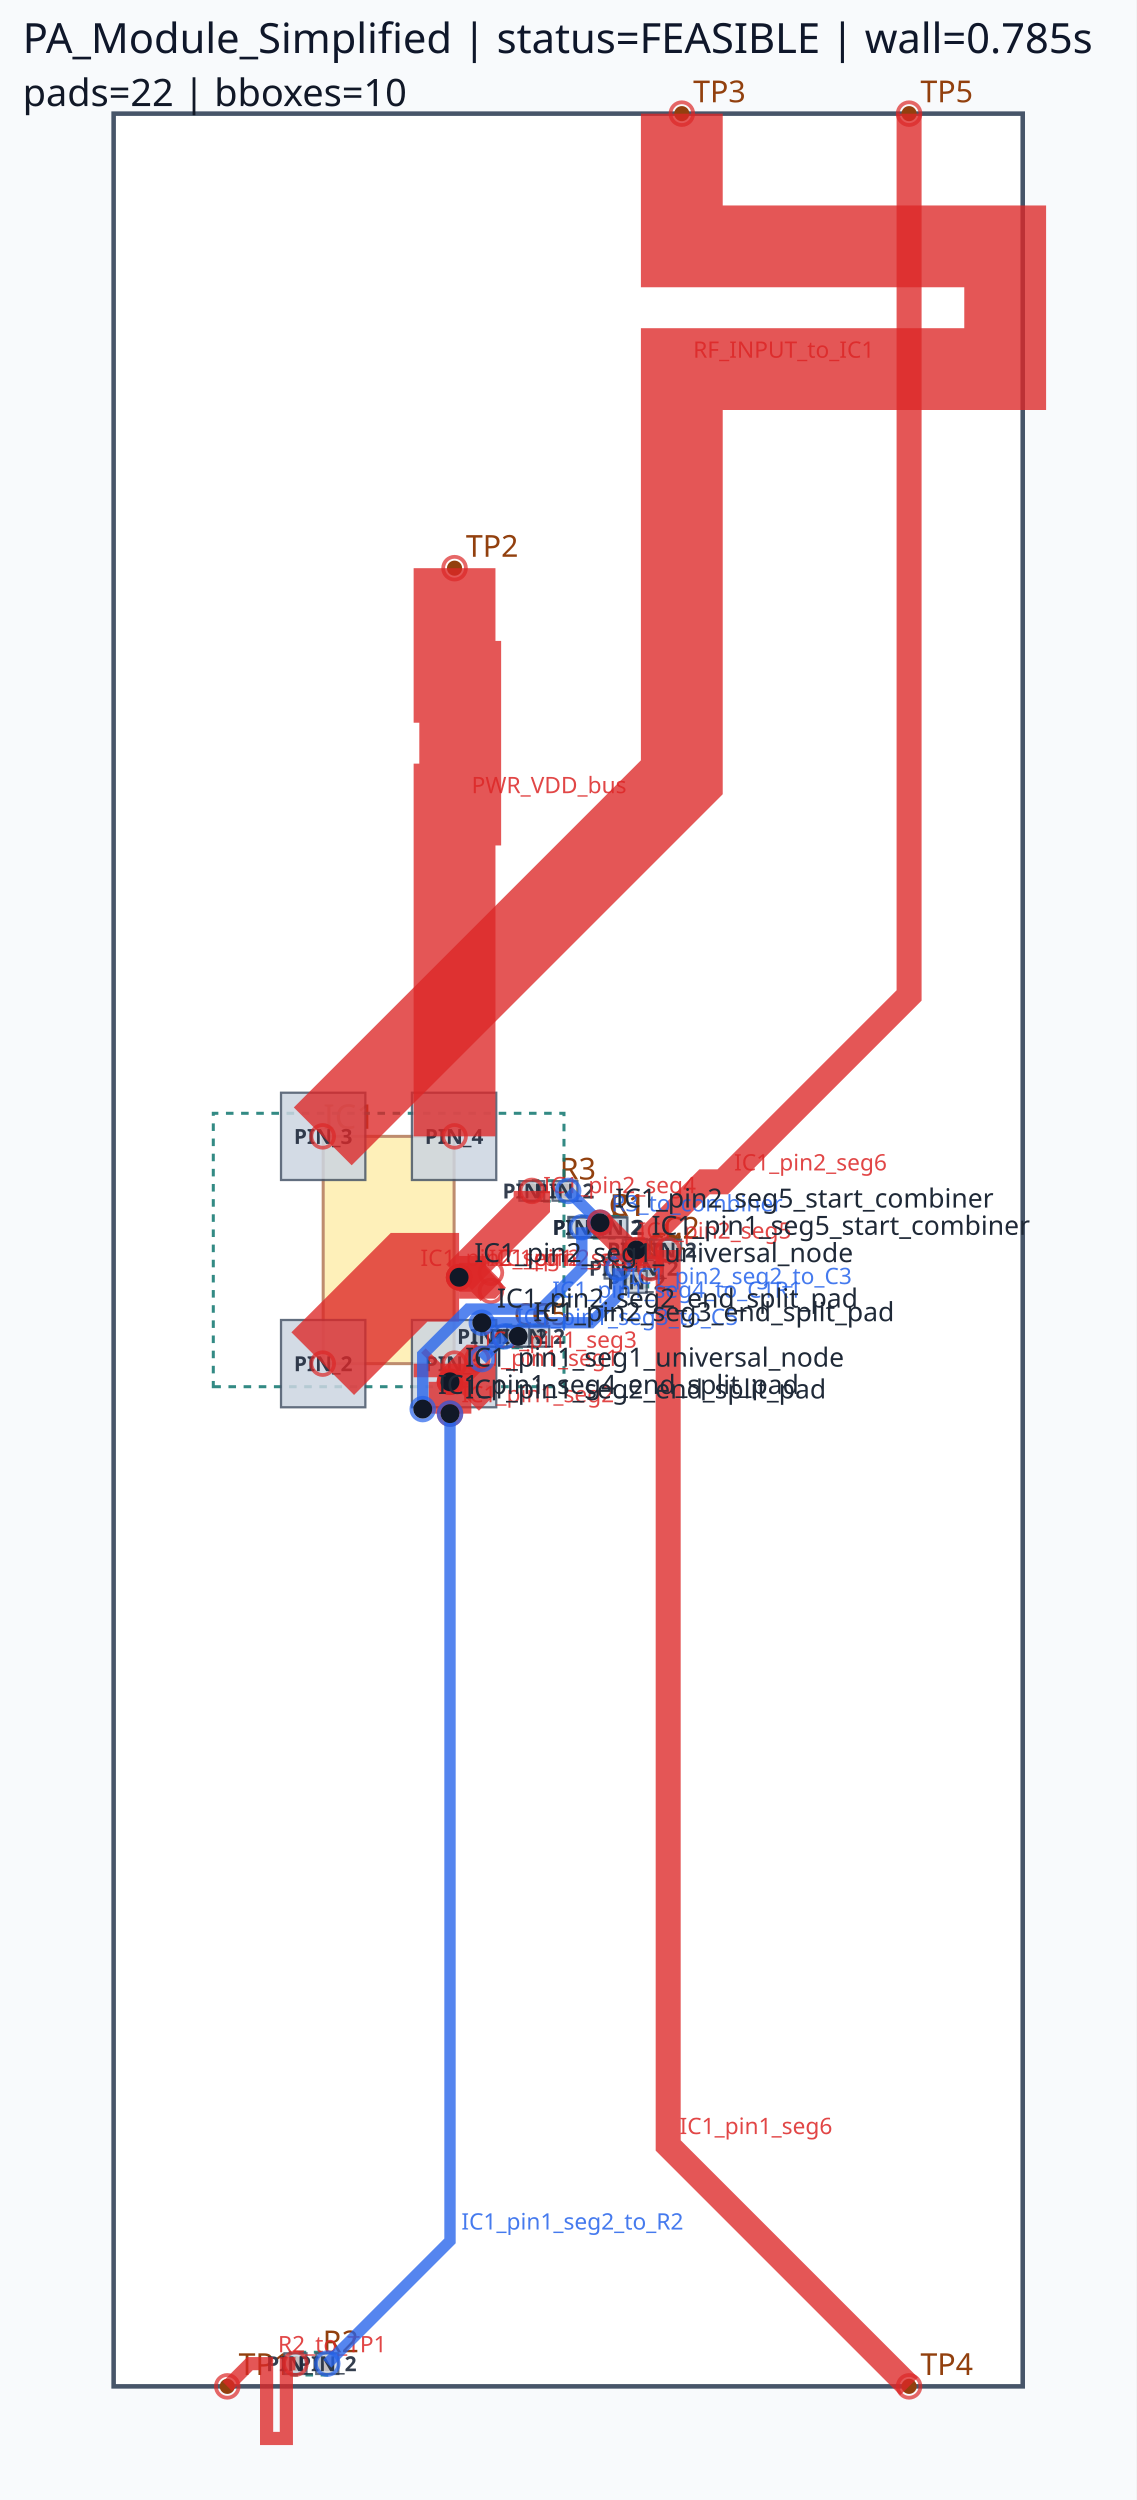
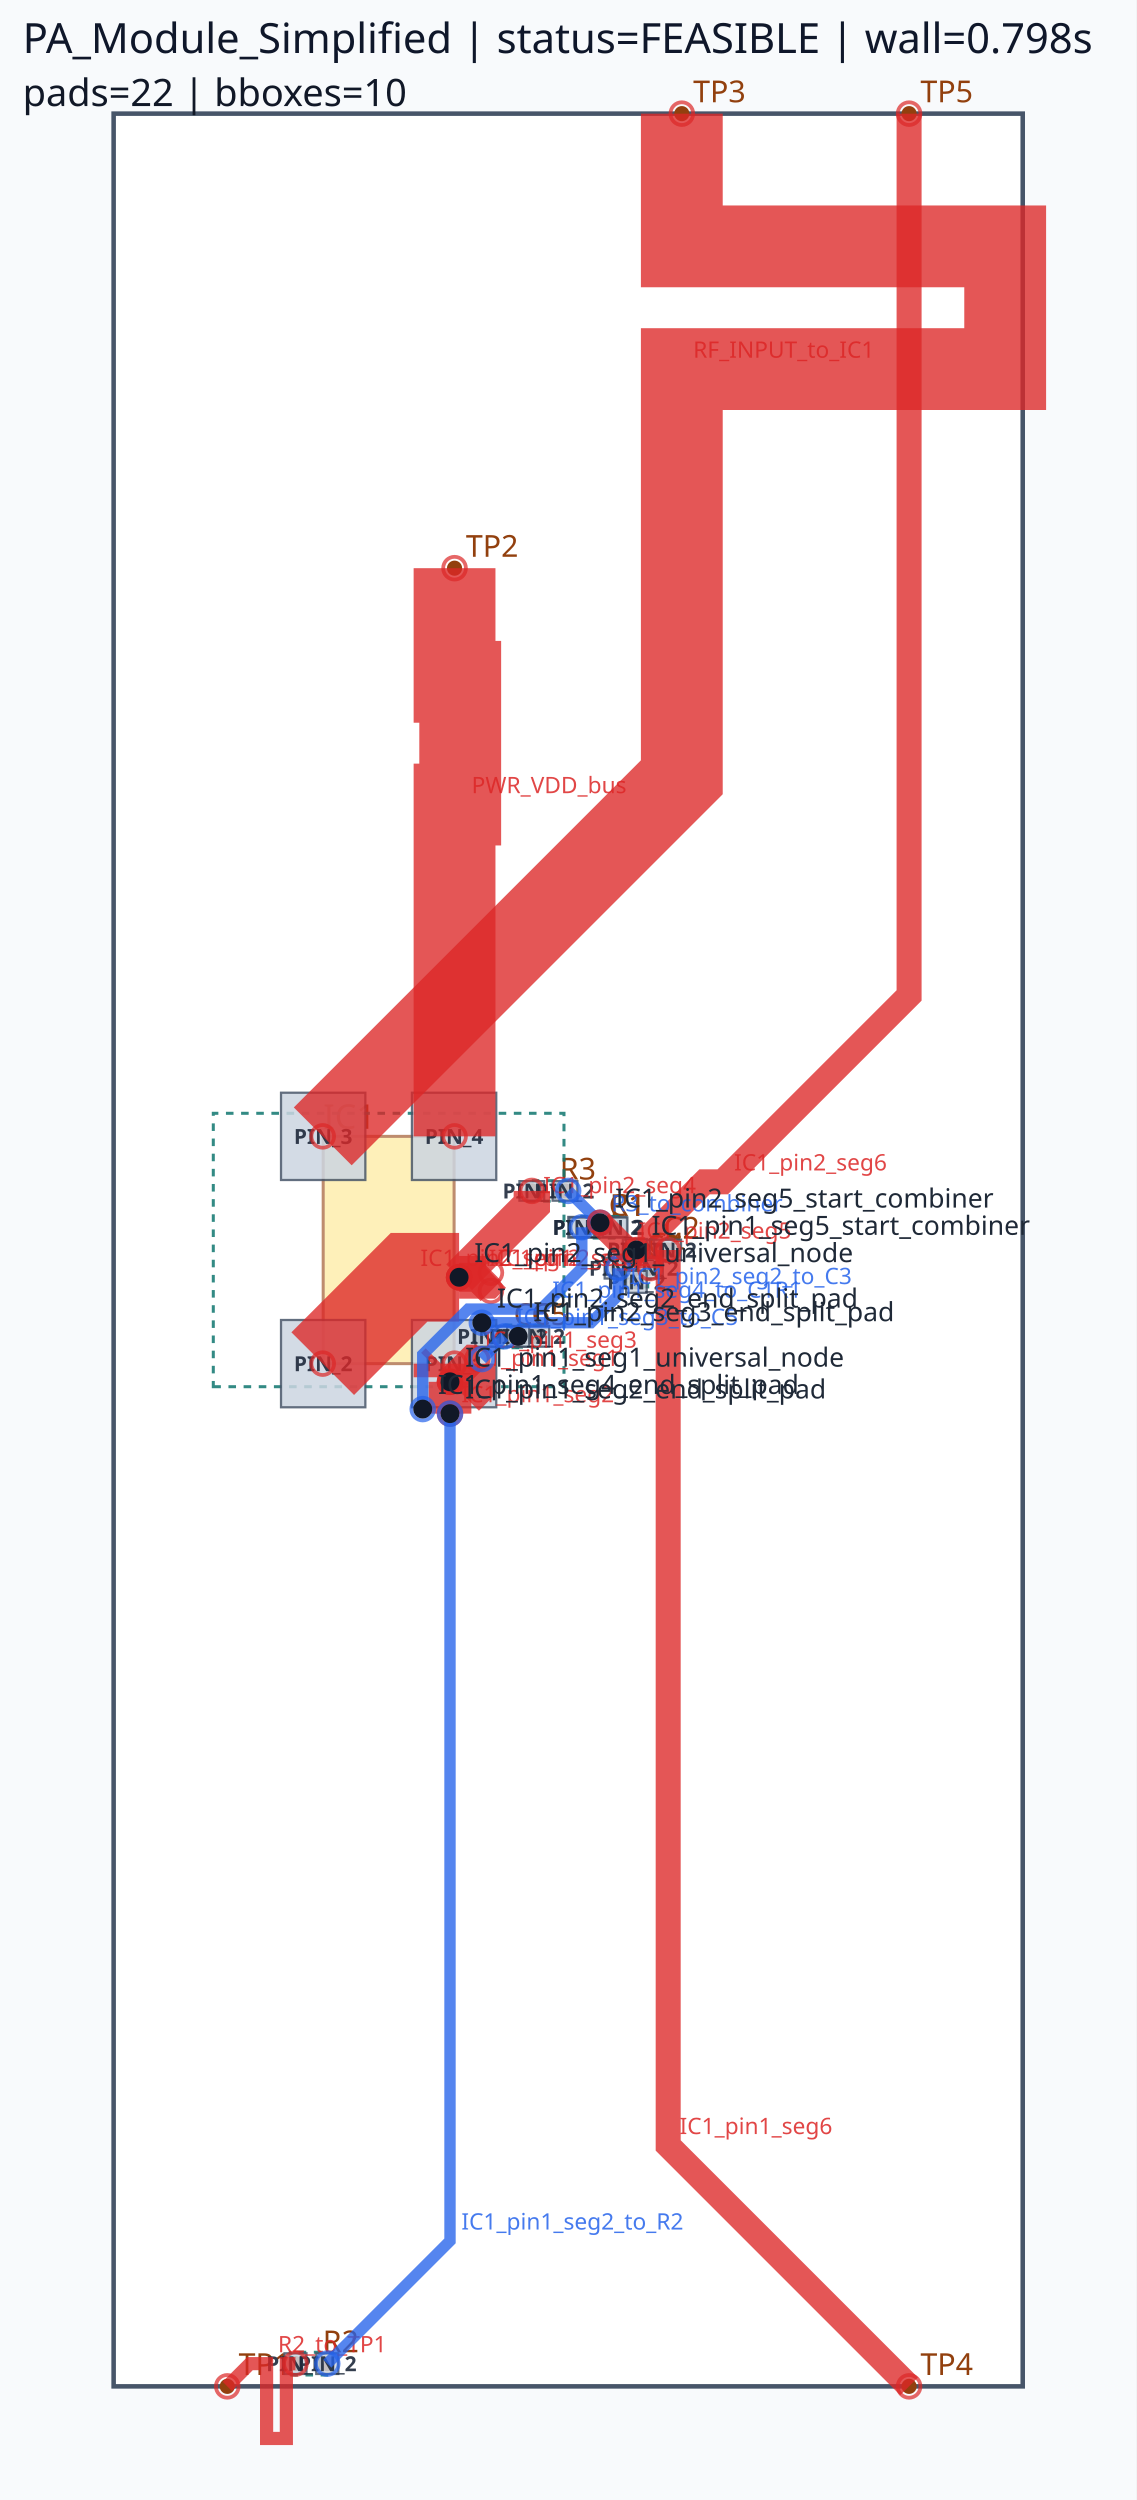
<svg xmlns="http://www.w3.org/2000/svg" viewBox="0 0 300.0 660.0" width="300.0" height="660.0">
  <rect x="0" y="0" width="100%" height="100%" fill="#f8fafc" />
  <rect x="30.00" y="30.00" width="240.00" height="600.00" fill="#ffffff" stroke="#475569" stroke-width="1.2" />
  <rect x="85.32" y="300.00" width="34.56" height="60.00" fill="#fde68a" stroke="#92400e" stroke-width="0.8" opacity="0.6" />
  <text x="85.32" y="298.00" font-family="sans-serif" font-size="9" fill="#92400e">IC1</text>
  <circle cx="60.00" cy="630.00" r="2" fill="#92400e" />
  <text x="63.00" y="627.00" font-family="sans-serif" font-size="8" fill="#92400e">TP1</text>
  <circle cx="120.00" cy="150.00" r="2" fill="#92400e" />
  <text x="123.00" y="147.00" font-family="sans-serif" font-size="8" fill="#92400e">TP2</text>
  <circle cx="180.00" cy="30.00" r="2" fill="#92400e" />
  <text x="183.00" y="27.00" font-family="sans-serif" font-size="8" fill="#92400e">TP3</text>
  <circle cx="240.00" cy="630.00" r="2" fill="#92400e" />
  <text x="243.00" y="627.00" font-family="sans-serif" font-size="8" fill="#92400e">TP4</text>
  <circle cx="240.00" cy="30.00" r="2" fill="#92400e" />
  <text x="243.00" y="27.00" font-family="sans-serif" font-size="8" fill="#92400e">TP5</text>
  <circle cx="153.60" cy="324.00" r="2" fill="#92400e" />
  <circle cx="161.82" cy="324.00" r="2" fill="#92400e" />
  <text x="160.71" y="321.00" font-family="sans-serif" font-size="8" fill="#92400e">C1</text>
  <circle cx="153.60" cy="324.00" r="2" fill="#92400e" />
  <circle cx="162.36" cy="324.00" r="2" fill="#92400e" />
  <text x="160.98" y="321.00" font-family="sans-serif" font-size="8" fill="#92400e">R1</text>
  <circle cx="168.00" cy="330.00" r="2" fill="#92400e" />
  <circle cx="176.22" cy="330.00" r="2" fill="#92400e" />
  <text x="175.11" y="327.00" font-family="sans-serif" font-size="8" fill="#92400e">C2</text>
  <circle cx="78.00" cy="624.00" r="2" fill="#92400e" />
  <circle cx="86.40" cy="624.00" r="2" fill="#92400e" />
  <text x="85.20" y="621.00" font-family="sans-serif" font-size="8" fill="#92400e">R2</text>
  <circle cx="163.20" cy="334.80" r="2" fill="#92400e" />
  <circle cx="171.42" cy="334.80" r="2" fill="#92400e" />
  <text x="170.31" y="331.80" font-family="sans-serif" font-size="8" fill="#92400e">C3</text>
  <circle cx="140.40" cy="314.40" r="2" fill="#92400e" />
  <circle cx="149.16" cy="314.40" r="2" fill="#92400e" />
  <text x="147.78" y="311.40" font-family="sans-serif" font-size="8" fill="#92400e">R3</text>
  <circle cx="168.00" cy="330.00" r="2" fill="#92400e" />
  <circle cx="168.00" cy="338.40" r="2" fill="#92400e" />
  <text x="171.00" y="331.20" font-family="sans-serif" font-size="8" fill="#92400e">C4</text>
  <circle cx="133.20" cy="352.80" r="2" fill="#92400e" />
  <circle cx="141.42" cy="352.80" r="2" fill="#92400e" />
  <text x="140.31" y="349.80" font-family="sans-serif" font-size="8" fill="#92400e">C5</text>
  <circle cx="128.40" cy="352.80" r="2" fill="#92400e" />
  <circle cx="136.80" cy="352.80" r="2" fill="#92400e" />
  <text x="135.60" y="349.80" font-family="sans-serif" font-size="8" fill="#92400e">C6</text>
  <path d="M 56.31,366.09 L 148.89,366.09 L 148.89,293.91 L 56.31,293.91 Z" class="component-bbox" fill="none" stroke="#0f766e" stroke-width="0.8" stroke-dasharray="2 2" opacity="0.85" />
  <path d="M 152.46,326.85 L 162.96,326.85 L 162.96,321.15 L 152.46,321.15 Z" class="component-bbox" fill="none" stroke="#0f766e" stroke-width="0.8" stroke-dasharray="2 2" opacity="0.85" />
  <path d="M 152.58,326.70 L 163.38,326.70 L 163.38,321.30 L 152.58,321.30 Z" class="component-bbox" fill="none" stroke="#0f766e" stroke-width="0.8" stroke-dasharray="2 2" opacity="0.85" />
  <path d="M 166.86,332.85 L 177.36,332.85 L 177.36,327.15 L 166.86,327.15 Z" class="component-bbox" fill="none" stroke="#0f766e" stroke-width="0.8" stroke-dasharray="2 2" opacity="0.85" />
  <path d="M 76.65,627.00 L 87.75,627.00 L 87.75,621.00 L 76.65,621.00 Z" class="component-bbox" fill="none" stroke="#0f766e" stroke-width="0.8" stroke-dasharray="2 2" opacity="0.85" />
  <path d="M 162.06,337.65 L 172.56,337.65 L 172.56,331.95 L 162.06,331.95 Z" class="component-bbox" fill="none" stroke="#0f766e" stroke-width="0.8" stroke-dasharray="2 2" opacity="0.85" />
  <path d="M 139.38,317.10 L 150.18,317.10 L 150.18,311.70 L 139.38,311.70 Z" class="component-bbox" fill="none" stroke="#0f766e" stroke-width="0.8" stroke-dasharray="2 2" opacity="0.85" />
  <path d="M 165.00,328.65 L 165.00,339.75 L 171.00,339.75 L 171.00,328.65 Z" class="component-bbox" fill="none" stroke="#0f766e" stroke-width="0.8" stroke-dasharray="2 2" opacity="0.85" />
  <path d="M 132.06,355.65 L 142.56,355.65 L 142.56,349.95 L 132.06,349.95 Z" class="component-bbox" fill="none" stroke="#0f766e" stroke-width="0.8" stroke-dasharray="2 2" opacity="0.85" />
  <path d="M 127.05,355.80 L 138.15,355.80 L 138.15,349.80 L 127.05,349.80 Z" class="component-bbox" fill="none" stroke="#0f766e" stroke-width="0.8" stroke-dasharray="2 2" opacity="0.85" />
  <polygon points="108.75,348.48 108.75,371.52 131.01,371.52 131.01,348.48" fill="#cbd5e1" stroke="#475569" stroke-width="0.6" opacity="0.85" />
  <text x="119.88" y="362.00" font-family="sans-serif" font-size="5.5" text-anchor="middle" font-weight="bold" fill="#1e293b" opacity="0.9">PIN_1</text>
  <polygon points="74.19,348.48 74.19,371.52 96.45,371.52 96.45,348.48" fill="#cbd5e1" stroke="#475569" stroke-width="0.6" opacity="0.85" />
  <text x="85.32" y="362.00" font-family="sans-serif" font-size="5.5" text-anchor="middle" font-weight="bold" fill="#1e293b" opacity="0.9">PIN_2</text>
  <polygon points="96.45,311.52 96.45,288.48 74.19,288.48 74.19,311.52" fill="#cbd5e1" stroke="#475569" stroke-width="0.6" opacity="0.85" />
  <text x="85.32" y="302.00" font-family="sans-serif" font-size="5.5" text-anchor="middle" font-weight="bold" fill="#1e293b" opacity="0.9">PIN_3</text>
  <polygon points="131.01,311.52 131.01,288.48 108.75,288.48 108.75,311.52" fill="#cbd5e1" stroke="#475569" stroke-width="0.6" opacity="0.85" />
  <text x="119.88" y="302.00" font-family="sans-serif" font-size="5.5" text-anchor="middle" font-weight="bold" fill="#1e293b" opacity="0.9">PIN_4</text>
  <polygon points="150.03,326.73 157.17,326.73 157.17,321.27 150.03,321.27" fill="#cbd5e1" stroke="#475569" stroke-width="0.6" opacity="0.85" />
  <text x="153.60" y="326.00" font-family="sans-serif" font-size="5.5" text-anchor="middle" font-weight="bold" fill="#1e293b" opacity="0.9">PIN_1</text>
  <polygon points="158.25,326.73 165.39,326.73 165.39,321.27 158.25,321.27" fill="#cbd5e1" stroke="#475569" stroke-width="0.6" opacity="0.85" />
  <text x="161.82" y="326.00" font-family="sans-serif" font-size="5.5" text-anchor="middle" font-weight="bold" fill="#1e293b" opacity="0.9">PIN_2</text>
  <polygon points="150.33,326.58 156.87,326.58 156.87,321.42 150.33,321.42" fill="#cbd5e1" stroke="#475569" stroke-width="0.6" opacity="0.85" />
  <text x="153.60" y="326.00" font-family="sans-serif" font-size="5.5" text-anchor="middle" font-weight="bold" fill="#1e293b" opacity="0.9">PIN_1</text>
  <polygon points="159.09,326.58 165.63,326.58 165.63,321.42 159.09,321.42" fill="#cbd5e1" stroke="#475569" stroke-width="0.6" opacity="0.85" />
  <text x="162.36" y="326.00" font-family="sans-serif" font-size="5.5" text-anchor="middle" font-weight="bold" fill="#1e293b" opacity="0.9">PIN_2</text>
  <polygon points="164.43,332.73 171.57,332.73 171.57,327.27 164.43,327.27" fill="#cbd5e1" stroke="#475569" stroke-width="0.6" opacity="0.85" />
  <text x="168.00" y="332.00" font-family="sans-serif" font-size="5.5" text-anchor="middle" font-weight="bold" fill="#1e293b" opacity="0.9">PIN_1</text>
  <polygon points="172.65,332.73 179.79,332.73 179.79,327.27 172.65,327.27" fill="#cbd5e1" stroke="#475569" stroke-width="0.6" opacity="0.85" />
  <text x="176.22" y="332.00" font-family="sans-serif" font-size="5.5" text-anchor="middle" font-weight="bold" fill="#1e293b" opacity="0.9">PIN_2</text>
  <polygon points="80.91,621.27 75.09,621.27 75.09,626.73 80.91,626.73" fill="#cbd5e1" stroke="#475569" stroke-width="0.6" opacity="0.85" />
  <text x="78.00" y="626.00" font-family="sans-serif" font-size="5.5" text-anchor="middle" font-weight="bold" fill="#1e293b" opacity="0.9">PIN_1</text>
  <polygon points="83.49,626.73 89.31,626.73 89.31,621.27 83.49,621.27" fill="#cbd5e1" stroke="#475569" stroke-width="0.6" opacity="0.85" />
  <text x="86.40" y="626.00" font-family="sans-serif" font-size="5.5" text-anchor="middle" font-weight="bold" fill="#1e293b" opacity="0.9">PIN_2</text>
  <polygon points="159.63,337.53 166.77,337.53 166.77,332.07 159.63,332.07" fill="#cbd5e1" stroke="#475569" stroke-width="0.6" opacity="0.85" />
  <text x="163.20" y="336.80" font-family="sans-serif" font-size="5.5" text-anchor="middle" font-weight="bold" fill="#1e293b" opacity="0.9">PIN_1</text>
  <polygon points="167.85,337.53 174.99,337.53 174.99,332.07 167.85,332.07" fill="#cbd5e1" stroke="#475569" stroke-width="0.6" opacity="0.85" />
  <text x="171.42" y="336.80" font-family="sans-serif" font-size="5.5" text-anchor="middle" font-weight="bold" fill="#1e293b" opacity="0.9">PIN_2</text>
  <polygon points="137.13,316.98 143.67,316.98 143.67,311.82 137.13,311.82" fill="#cbd5e1" stroke="#475569" stroke-width="0.6" opacity="0.85" />
  <text x="140.40" y="316.40" font-family="sans-serif" font-size="5.5" text-anchor="middle" font-weight="bold" fill="#1e293b" opacity="0.9">PIN_1</text>
  <polygon points="145.89,316.98 152.43,316.98 152.43,311.82 145.89,311.82" fill="#cbd5e1" stroke="#475569" stroke-width="0.6" opacity="0.85" />
  <text x="149.16" y="316.40" font-family="sans-serif" font-size="5.5" text-anchor="middle" font-weight="bold" fill="#1e293b" opacity="0.9">PIN_2</text>
  <polygon points="170.73,332.91 170.73,327.09 165.27,327.09 165.27,332.91" fill="#cbd5e1" stroke="#475569" stroke-width="0.6" opacity="0.85" />
  <text x="168.00" y="332.00" font-family="sans-serif" font-size="5.5" text-anchor="middle" font-weight="bold" fill="#1e293b" opacity="0.9">PIN_1</text>
  <polygon points="165.27,335.49 165.27,341.31 170.73,341.31 170.73,335.49" fill="#cbd5e1" stroke="#475569" stroke-width="0.6" opacity="0.85" />
  <text x="168.00" y="340.40" font-family="sans-serif" font-size="5.5" text-anchor="middle" font-weight="bold" fill="#1e293b" opacity="0.9">PIN_2</text>
  <polygon points="129.63,355.53 136.77,355.53 136.77,350.07 129.63,350.07" fill="#cbd5e1" stroke="#475569" stroke-width="0.6" opacity="0.85" />
  <text x="133.20" y="354.80" font-family="sans-serif" font-size="5.5" text-anchor="middle" font-weight="bold" fill="#1e293b" opacity="0.9">PIN_1</text>
  <polygon points="137.85,355.53 144.99,355.53 144.99,350.07 137.85,350.07" fill="#cbd5e1" stroke="#475569" stroke-width="0.6" opacity="0.85" />
  <text x="141.42" y="354.80" font-family="sans-serif" font-size="5.5" text-anchor="middle" font-weight="bold" fill="#1e293b" opacity="0.9">PIN_2</text>
  <polygon points="131.31,350.07 125.49,350.07 125.49,355.53 131.31,355.53" fill="#cbd5e1" stroke="#475569" stroke-width="0.6" opacity="0.85" />
  <text x="128.40" y="354.80" font-family="sans-serif" font-size="5.5" text-anchor="middle" font-weight="bold" fill="#1e293b" opacity="0.9">PIN_1</text>
  <polygon points="133.89,355.53 139.71,355.53 139.71,350.07 133.89,350.07" fill="#cbd5e1" stroke="#475569" stroke-width="0.6" opacity="0.85" />
  <text x="136.80" y="354.80" font-family="sans-serif" font-size="5.5" text-anchor="middle" font-weight="bold" fill="#1e293b" opacity="0.9">PIN_2</text>
  <polyline points="85.20,360.00 108.00,337.20 121.20,337.20" fill="none" stroke="#dc2626" stroke-width="23.40" stroke-linecap="butt" stroke-linejoin="miter" opacity="0.78" />
  <circle cx="85.20" cy="360.00" r="3" fill="none" stroke="#dc2626" stroke-width="1.0" opacity="0.7" />
  <circle cx="121.20" cy="337.20" r="3" fill="none" stroke="#dc2626" stroke-width="1.0" opacity="0.7" />
  <text x="111.00" y="334.20" font-family="sans-serif" font-size="6" fill="#dc2626" opacity="0.85">IC1_pin2_seg1</text>
  <polyline points="120.00,360.00 120.00,363.60 118.80,364.80" fill="none" stroke="#dc2626" stroke-width="21.60" stroke-linecap="butt" stroke-linejoin="miter" opacity="0.78" />
  <circle cx="120.00" cy="360.00" r="3" fill="none" stroke="#dc2626" stroke-width="1.0" opacity="0.7" />
  <circle cx="118.80" cy="364.80" r="3" fill="none" stroke="#dc2626" stroke-width="1.0" opacity="0.7" />
  <text x="123.00" y="360.60" font-family="sans-serif" font-size="6" fill="#dc2626" opacity="0.85">IC1_pin1_seg1</text>
  <polyline points="121.20,337.20 140.40,318.00 140.40,314.40" fill="none" stroke="#dc2626" stroke-width="9.60" stroke-linecap="butt" stroke-linejoin="miter" opacity="0.78" />
  <circle cx="121.20" cy="337.20" r="3" fill="none" stroke="#dc2626" stroke-width="1.0" opacity="0.7" />
  <circle cx="140.40" cy="314.40" r="3" fill="none" stroke="#dc2626" stroke-width="1.0" opacity="0.7" />
  <text x="143.40" y="315.00" font-family="sans-serif" font-size="6" fill="#dc2626" opacity="0.85">IC1_pin2_seg4</text>
  <polyline points="118.80,364.80 118.80,373.20" fill="none" stroke="#dc2626" stroke-width="11.28" stroke-linecap="butt" stroke-linejoin="miter" opacity="0.78" />
  <circle cx="118.80" cy="364.80" r="3" fill="none" stroke="#dc2626" stroke-width="1.0" opacity="0.7" />
  <circle cx="118.80" cy="373.20" r="3" fill="none" stroke="#dc2626" stroke-width="1.0" opacity="0.7" />
  <text x="121.80" y="370.20" font-family="sans-serif" font-size="6" fill="#dc2626" opacity="0.85">IC1_pin1_seg2</text>
  <polyline points="121.20,337.20 128.40,337.20 129.60,336.00" fill="none" stroke="#dc2626" stroke-width="11.28" stroke-linecap="butt" stroke-linejoin="miter" opacity="0.78" />
  <circle cx="121.20" cy="337.20" r="3" fill="none" stroke="#dc2626" stroke-width="1.0" opacity="0.7" />
  <circle cx="129.60" cy="336.00" r="3" fill="none" stroke="#dc2626" stroke-width="1.0" opacity="0.7" />
  <text x="131.40" y="334.20" font-family="sans-serif" font-size="6" fill="#dc2626" opacity="0.85">IC1_pin2_seg2</text>
  <polyline points="118.80,364.80 124.80,358.80 126.00,358.80" fill="none" stroke="#dc2626" stroke-width="7.62" stroke-linecap="butt" stroke-linejoin="miter" opacity="0.78" />
  <circle cx="118.80" cy="364.80" r="3" fill="none" stroke="#dc2626" stroke-width="1.0" opacity="0.7" />
  <circle cx="126.00" cy="358.80" r="3" fill="none" stroke="#dc2626" stroke-width="1.0" opacity="0.7" />
  <text x="127.80" y="355.80" font-family="sans-serif" font-size="6" fill="#dc2626" opacity="0.85">IC1_pin1_seg3</text>
  <polyline points="121.20,337.20 126.00,337.20 129.60,340.80" fill="none" stroke="#dc2626" stroke-width="7.62" stroke-linecap="butt" stroke-linejoin="miter" opacity="0.78" />
  <circle cx="121.20" cy="337.20" r="3" fill="none" stroke="#dc2626" stroke-width="1.0" opacity="0.7" />
  <circle cx="129.60" cy="340.80" r="3" fill="none" stroke="#dc2626" stroke-width="1.0" opacity="0.7" />
  <text x="129.00" y="334.20" font-family="sans-serif" font-size="6" fill="#dc2626" opacity="0.85">IC1_pin2_seg3</text>
  <polyline points="180.00,30.00 180.00,65.04 265.37,65.04 265.37,97.44 180.00,97.44 180.00,170.16 180.00,205.20 85.20,300.00" fill="none" stroke="#dc2626" stroke-width="21.60" stroke-linecap="butt" stroke-linejoin="miter" opacity="0.78" />
  <circle cx="180.00" cy="30.00" r="3" fill="none" stroke="#dc2626" stroke-width="1.0" opacity="0.7" />
  <circle cx="85.20" cy="300.00" r="3" fill="none" stroke="#dc2626" stroke-width="1.0" opacity="0.7" />
  <text x="183.00" y="94.44" font-family="sans-serif" font-size="6" fill="#dc2626" opacity="0.85">RF_INPUT_to_IC1</text>
  <polyline points="120.00,150.00 120.00,180.00 121.50,180.00 121.50,212.40 120.00,212.40 120.00,270.00 120.00,300.00" fill="none" stroke="#dc2626" stroke-width="21.60" stroke-linecap="butt" stroke-linejoin="miter" opacity="0.78" />
  <circle cx="120.00" cy="150.00" r="3" fill="none" stroke="#dc2626" stroke-width="1.0" opacity="0.7" />
  <circle cx="120.00" cy="300.00" r="3" fill="none" stroke="#dc2626" stroke-width="1.0" opacity="0.7" />
  <text x="124.50" y="209.40" font-family="sans-serif" font-size="6" fill="#dc2626" opacity="0.85">PWR_VDD_bus</text>
  <polyline points="176.40,330.00 176.40,566.40 240.00,630.00" fill="none" stroke="#dc2626" stroke-width="6.60" stroke-linecap="butt" stroke-linejoin="miter" opacity="0.78" />
  <circle cx="176.40" cy="330.00" r="3" fill="none" stroke="#dc2626" stroke-width="1.0" opacity="0.7" />
  <circle cx="240.00" cy="630.00" r="3" fill="none" stroke="#dc2626" stroke-width="1.0" opacity="0.7" />
  <text x="179.40" y="563.40" font-family="sans-serif" font-size="6" fill="#dc2626" opacity="0.85">IC1_pin1_seg6</text>
  <polyline points="171.60,334.80 171.60,326.40 186.00,312.00 190.80,312.00 240.00,262.80 240.00,30.00" fill="none" stroke="#dc2626" stroke-width="6.60" stroke-linecap="butt" stroke-linejoin="miter" opacity="0.78" />
  <circle cx="171.60" cy="334.80" r="3" fill="none" stroke="#dc2626" stroke-width="1.0" opacity="0.7" />
  <circle cx="240.00" cy="30.00" r="3" fill="none" stroke="#dc2626" stroke-width="1.0" opacity="0.7" />
  <text x="193.80" y="309.00" font-family="sans-serif" font-size="6" fill="#dc2626" opacity="0.85">IC1_pin2_seg6</text>
  <polyline points="78.00,624.00 75.60,624.00 75.60,643.76 70.38,643.76 70.38,624.00 68.40,624.00 66.00,624.00 60.00,630.00" fill="none" stroke="#dc2626" stroke-width="3.48" stroke-linecap="butt" stroke-linejoin="miter" opacity="0.78" />
  <circle cx="78.00" cy="624.00" r="3" fill="none" stroke="#dc2626" stroke-width="1.0" opacity="0.7" />
  <circle cx="60.00" cy="630.00" r="3" fill="none" stroke="#dc2626" stroke-width="1.0" opacity="0.7" />
  <text x="73.38" y="621.00" font-family="sans-serif" font-size="6" fill="#dc2626" opacity="0.85">R2_to_TP1</text>
  <polyline points="118.80,373.20 118.80,591.60 86.40,624.00" fill="none" stroke="#2563eb" stroke-width="3.00" stroke-linecap="butt" stroke-linejoin="miter" opacity="0.78" />
  <circle cx="118.80" cy="373.20" r="3" fill="none" stroke="#2563eb" stroke-width="1.0" opacity="0.7" />
  <circle cx="86.40" cy="624.00" r="3" fill="none" stroke="#2563eb" stroke-width="1.0" opacity="0.7" />
  <text x="121.80" y="588.60" font-family="sans-serif" font-size="6" fill="#2563eb" opacity="0.85">IC1_pin1_seg2_to_R2</text>
  <polyline points="111.60,372.00 111.60,357.60 123.60,345.60 142.80,345.60 153.60,334.80 153.60,324.00" fill="none" stroke="#2563eb" stroke-width="3.00" stroke-linecap="butt" stroke-linejoin="miter" opacity="0.78" />
  <circle cx="111.60" cy="372.00" r="3" fill="none" stroke="#2563eb" stroke-width="1.0" opacity="0.7" />
  <circle cx="153.60" cy="324.00" r="3" fill="none" stroke="#2563eb" stroke-width="1.0" opacity="0.7" />
  <text x="145.80" y="342.60" font-family="sans-serif" font-size="6" fill="#2563eb" opacity="0.85">IC1_pin1_seg4_to_C1R1</text>
  <polyline points="127.20,349.20 156.00,349.20 163.20,342.00 163.20,334.80" fill="none" stroke="#2563eb" stroke-width="3.00" stroke-linecap="butt" stroke-linejoin="miter" opacity="0.78" />
  <circle cx="127.20" cy="349.20" r="3" fill="none" stroke="#2563eb" stroke-width="1.0" opacity="0.7" />
  <circle cx="163.20" cy="334.80" r="3" fill="none" stroke="#2563eb" stroke-width="1.0" opacity="0.7" />
  <text x="166.20" y="339.00" font-family="sans-serif" font-size="6" fill="#2563eb" opacity="0.85">IC1_pin2_seg2_to_C3</text>
  <polyline points="127.20,358.80 133.20,352.80" fill="none" stroke="#2563eb" stroke-width="3.00" stroke-linecap="butt" stroke-linejoin="miter" opacity="0.78" />
  <circle cx="127.20" cy="358.80" r="3" fill="none" stroke="#2563eb" stroke-width="1.0" opacity="0.7" />
  <circle cx="133.20" cy="352.80" r="3" fill="none" stroke="#2563eb" stroke-width="1.0" opacity="0.7" />
  <text x="136.20" y="349.80" font-family="sans-serif" font-size="6" fill="#2563eb" opacity="0.85">IC1_pin1_seg3_to_C5</text>
  <polyline points="150.00,314.40 158.40,322.80" fill="none" stroke="#2563eb" stroke-width="3.00" stroke-linecap="butt" stroke-linejoin="miter" opacity="0.78" />
  <circle cx="150.00" cy="314.40" r="3" fill="none" stroke="#2563eb" stroke-width="1.0" opacity="0.7" />
  <circle cx="158.40" cy="322.80" r="3" fill="none" stroke="#2563eb" stroke-width="1.0" opacity="0.7" />
  <text x="161.40" y="319.80" font-family="sans-serif" font-size="6" fill="#2563eb" opacity="0.85">R3_to_combiner</text>
  <polyline points="158.40,322.80 165.60,330.00 168.00,330.00" fill="none" stroke="#dc2626" stroke-width="6.60" stroke-linecap="butt" stroke-linejoin="miter" opacity="0.78" />
  <circle cx="158.40" cy="322.80" r="3" fill="none" stroke="#dc2626" stroke-width="1.0" opacity="0.7" />
  <circle cx="168.00" cy="330.00" r="3" fill="none" stroke="#dc2626" stroke-width="1.0" opacity="0.7" />
  <text x="168.60" y="327.00" font-family="sans-serif" font-size="6" fill="#dc2626" opacity="0.85">IC1_pin2_seg5</text>
  <circle cx="118.80" cy="364.80" r="2.5" fill="#111827" />
  <text x="122.80" y="360.80" font-family="sans-serif" font-size="7" fill="#1f2937">IC1_pin1_seg1_universal_node</text>
  <circle cx="118.80" cy="373.20" r="2.5" fill="#111827" />
  <text x="122.80" y="369.20" font-family="sans-serif" font-size="7" fill="#1f2937">IC1_pin1_seg2_end_split_pad</text>
  <circle cx="111.60" cy="372.00" r="2.5" fill="#111827" />
  <text x="115.60" y="368.00" font-family="sans-serif" font-size="7" fill="#1f2937">IC1_pin1_seg4_end_split_pad</text>
  <circle cx="168.00" cy="330.00" r="2.5" fill="#111827" />
  <text x="172.00" y="326.00" font-family="sans-serif" font-size="7" fill="#1f2937">IC1_pin1_seg5_start_combiner</text>
  <circle cx="121.20" cy="337.20" r="2.5" fill="#111827" />
  <text x="125.20" y="333.20" font-family="sans-serif" font-size="7" fill="#1f2937">IC1_pin2_seg1_universal_node</text>
  <circle cx="127.20" cy="349.20" r="2.5" fill="#111827" />
  <text x="131.20" y="345.20" font-family="sans-serif" font-size="7" fill="#1f2937">IC1_pin2_seg2_end_split_pad</text>
  <circle cx="136.80" cy="352.80" r="2.5" fill="#111827" />
  <text x="140.80" y="348.80" font-family="sans-serif" font-size="7" fill="#1f2937">IC1_pin2_seg3_end_split_pad</text>
  <circle cx="158.40" cy="322.80" r="2.5" fill="#111827" />
  <text x="162.40" y="318.80" font-family="sans-serif" font-size="7" fill="#1f2937">IC1_pin2_seg5_start_combiner</text>
-   <text x="6" y="14" font-family="sans-serif" font-size="11" fill="#0f172a">PA_Module_Simplified | status=FEASIBLE | wall=0.785s</text>
+   <text x="6" y="14" font-family="sans-serif" font-size="11" fill="#0f172a">PA_Module_Simplified | status=FEASIBLE | wall=0.798s</text>
  <text x="6" y="28" font-family="sans-serif" font-size="10" fill="#111827">pads=22 | bboxes=10</text>
</svg>
